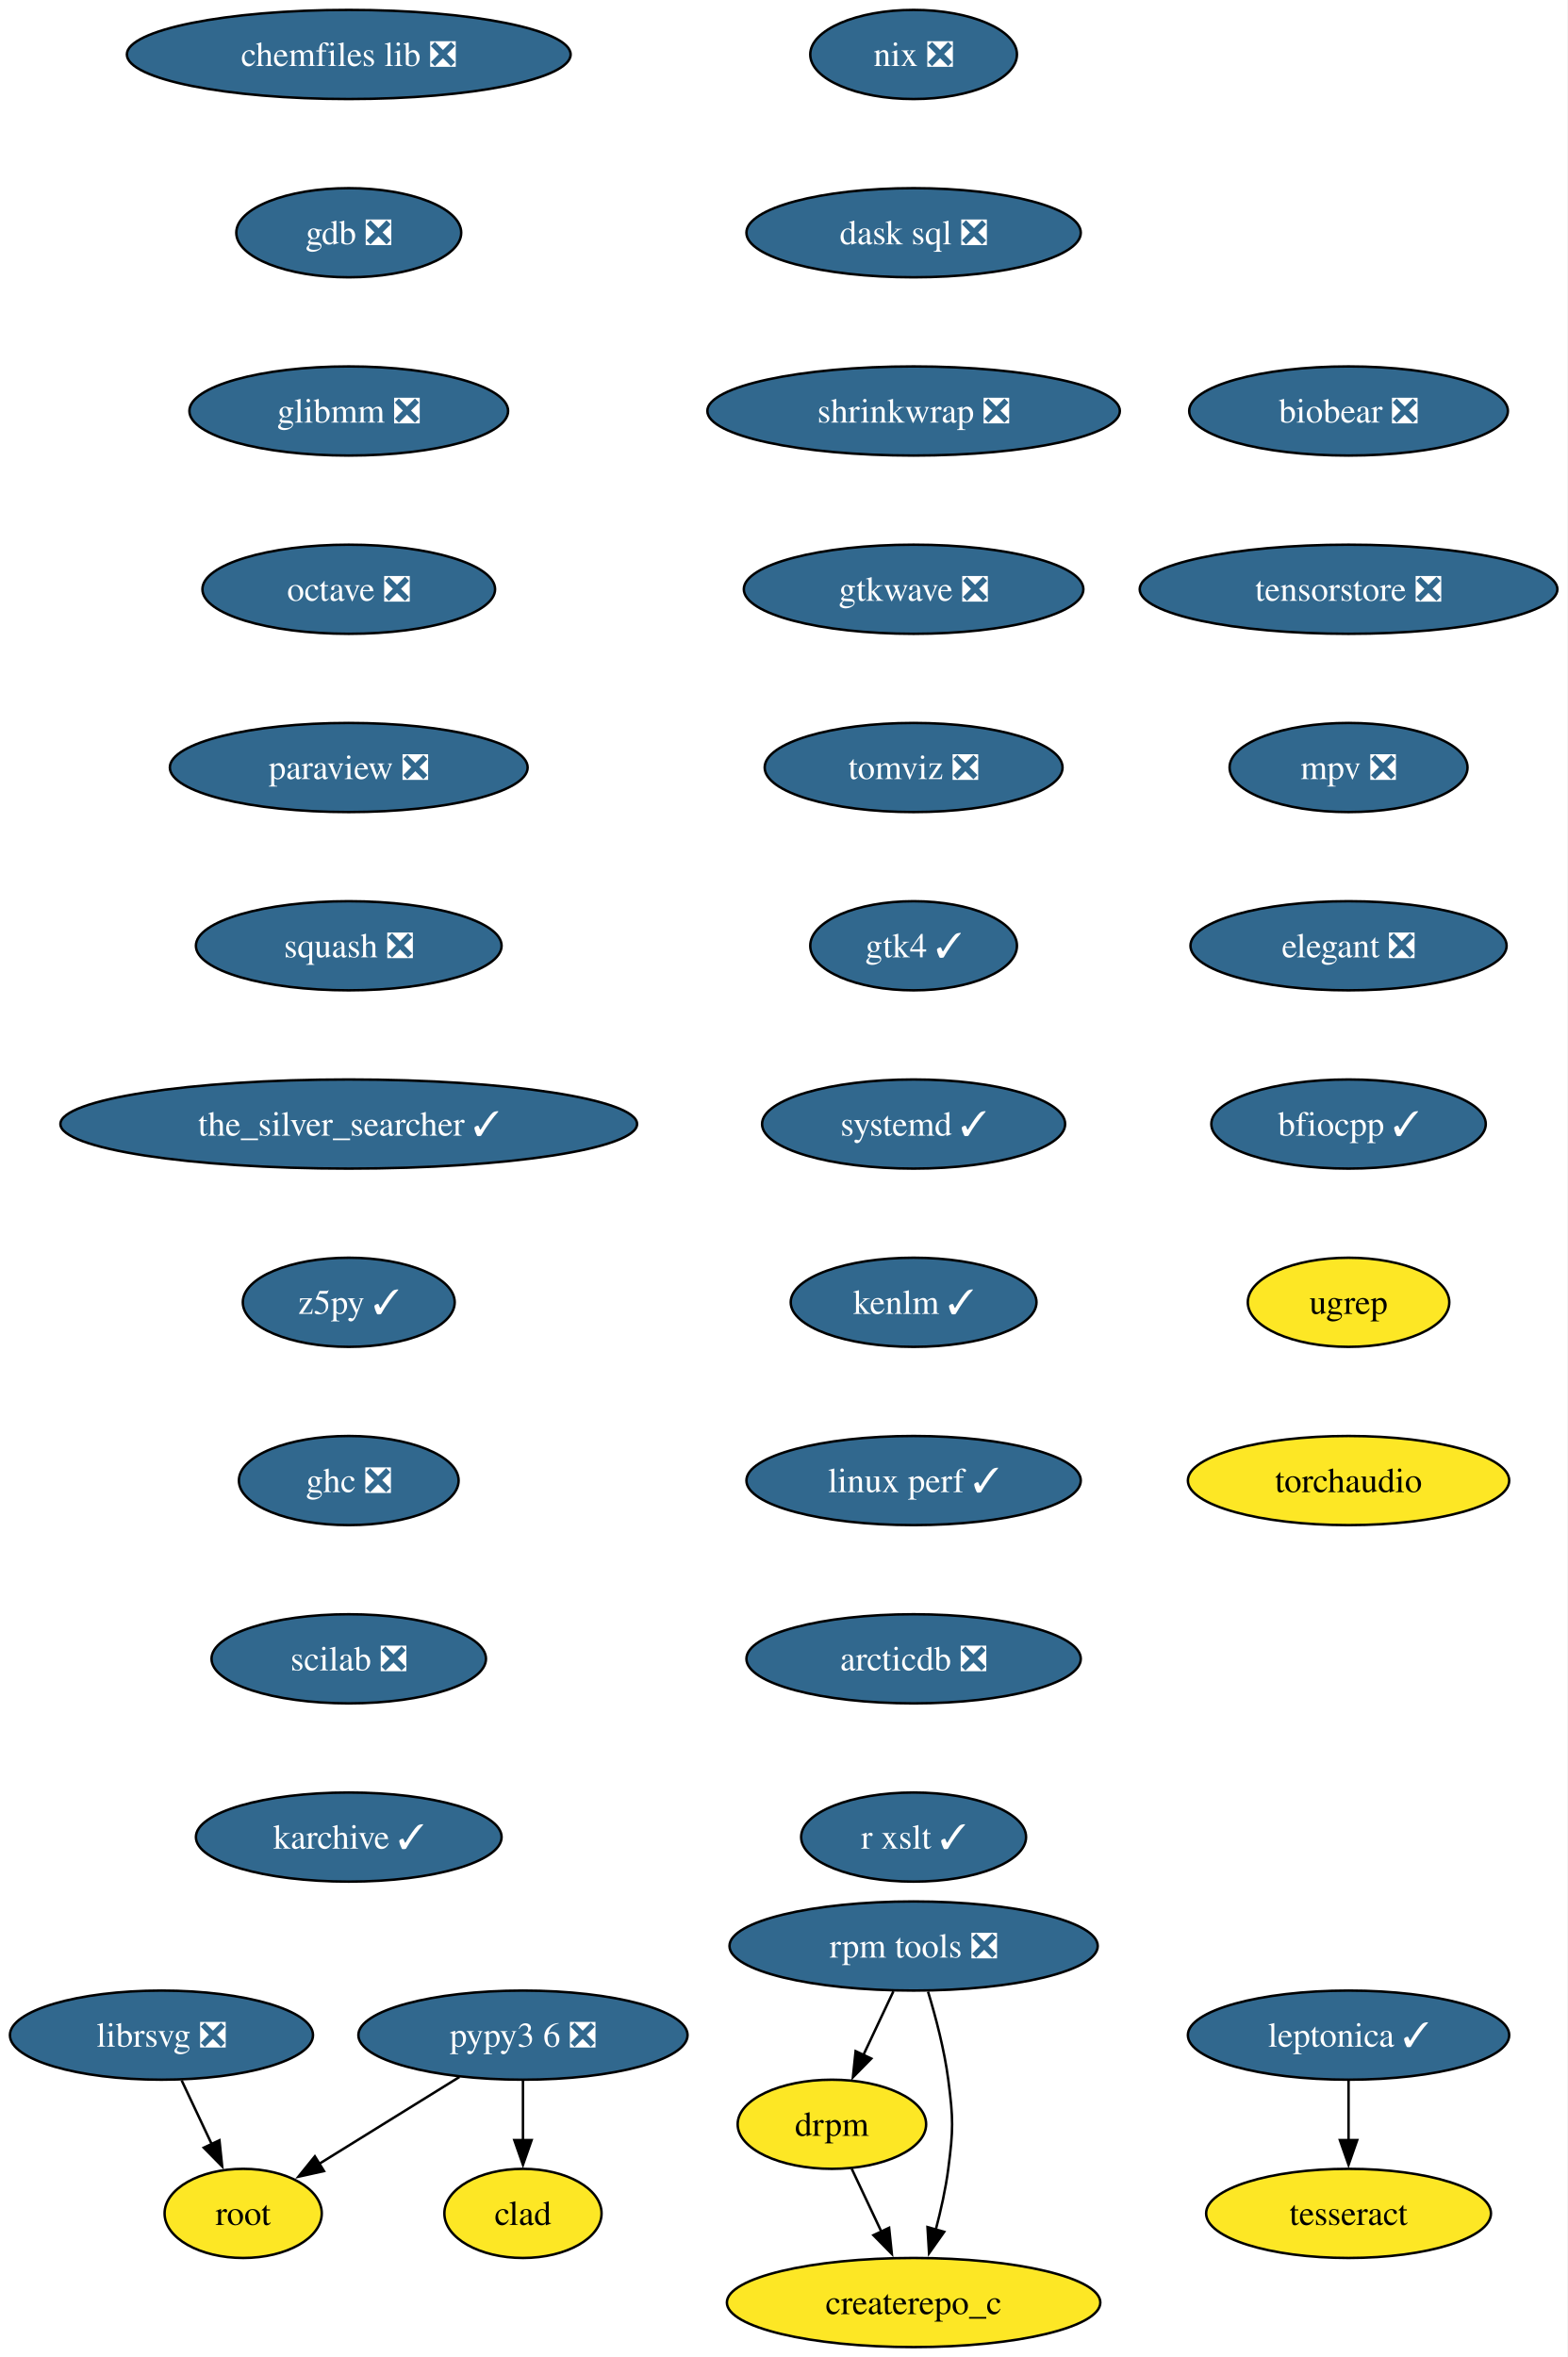
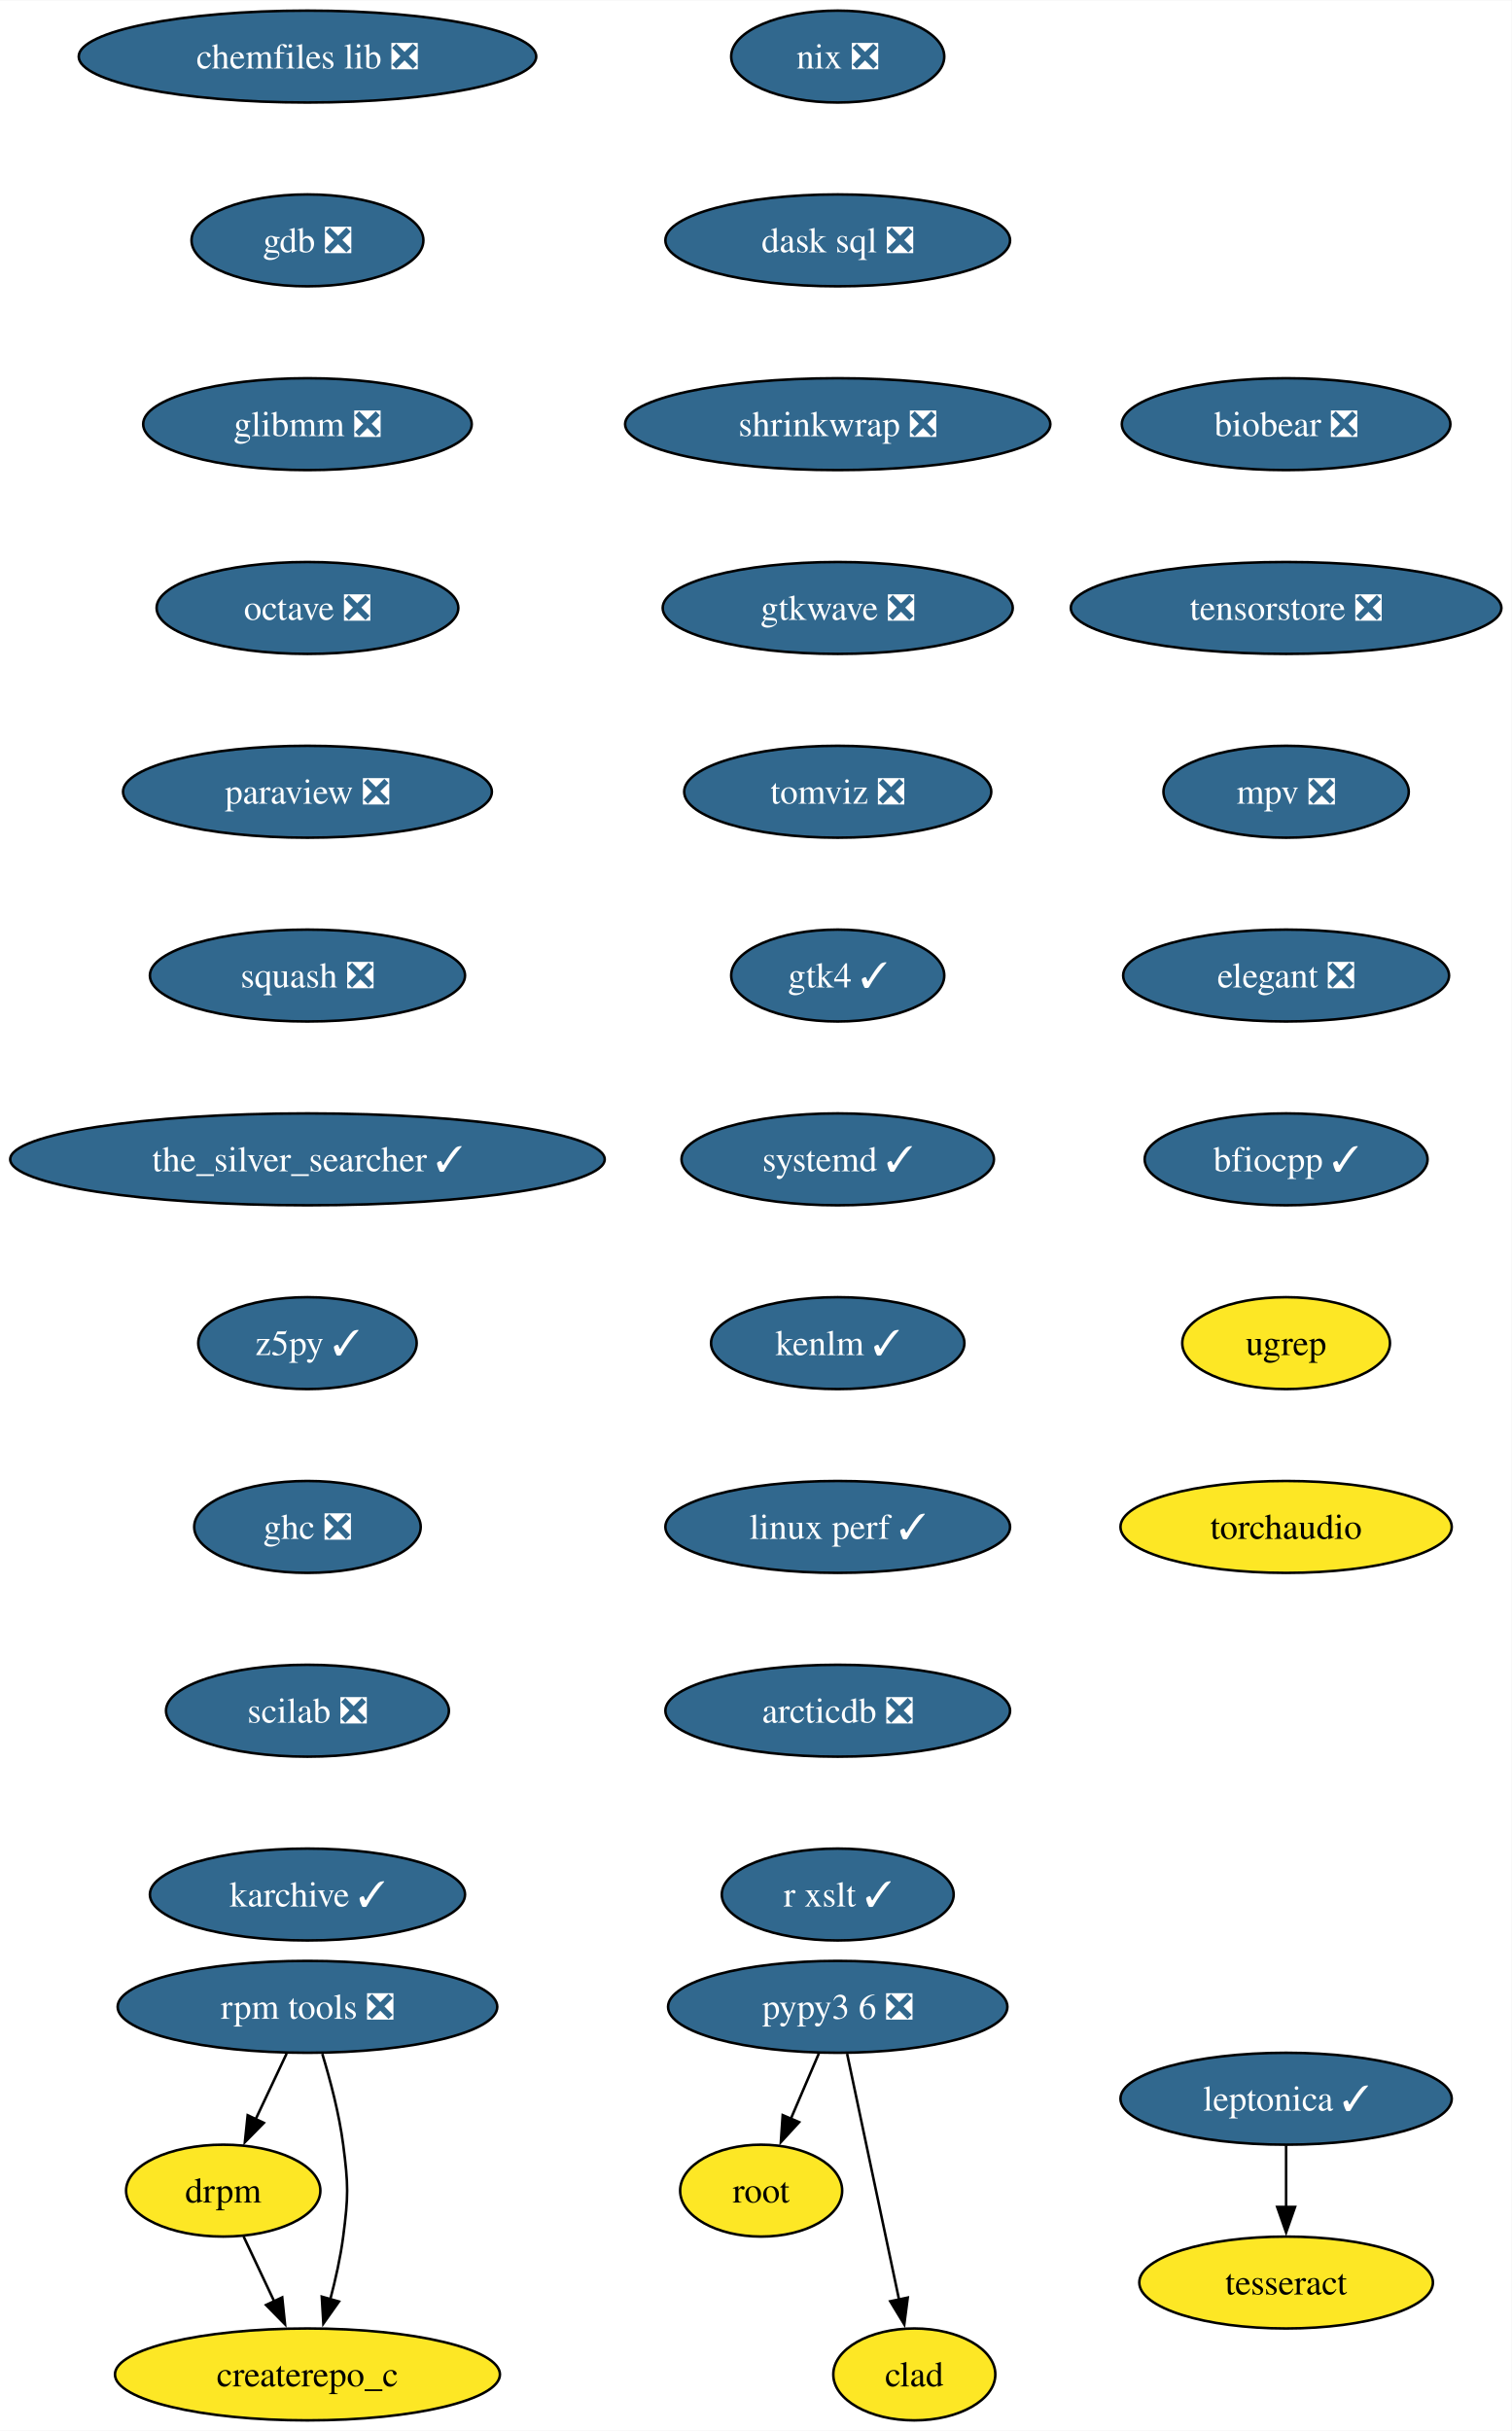
- <svg xmlns="http://www.w3.org/2000/svg" xmlns:xlink="http://www.w3.org/1999/xlink" width="633pt" height="952pt" viewBox="0.00 0.00 632.98 952.00">
+ <svg xmlns="http://www.w3.org/2000/svg" xmlns:xlink="http://www.w3.org/1999/xlink" width="592pt" height="952pt" viewBox="0.00 0.00 592.20 952.00">
  <g id="graph0" class="graph" transform="scale(1 1) rotate(0) translate(4 948)">
-     <polygon fill="white" stroke="none" points="-4,4 -4,-948 628.98,-948 628.98,4 -4,4" />
+     <polygon fill="white" stroke="none" points="-4,4 -4,-948 588.2,-948 588.2,4 -4,4" />
    <g id="node1" class="node">
      <g id="a_node1">
        <a xlink:href="https://github.com/conda-forge/chemfiles-lib-feedstock/pull/53" xlink:title="chemfiles lib ❎">
-           <ellipse fill="#31688e" stroke="black" cx="136.84" cy="-926" rx="89.61" ry="18" />
-           <text text-anchor="middle" x="136.84" y="-921.33" font-family="Times,serif" font-size="14.00" fill="white">chemfiles lib ❎</text>
+           <ellipse fill="#31688e" stroke="black" cx="116.45" cy="-926" rx="89.61" ry="18" />
+           <text text-anchor="middle" x="116.45" y="-921.33" font-family="Times,serif" font-size="14.00" fill="white">chemfiles lib ❎</text>
        </a>
      </g>
    </g>
    <g id="node2" class="node">
      <g id="a_node2">
        <a xlink:href="https://github.com/conda-forge/gdb-feedstock/pull/75" xlink:title="gdb ❎">
-           <ellipse fill="#31688e" stroke="black" cx="136.84" cy="-854" rx="45.42" ry="18" />
-           <text text-anchor="middle" x="136.84" y="-849.33" font-family="Times,serif" font-size="14.00" fill="white">gdb ❎</text>
+           <ellipse fill="#31688e" stroke="black" cx="116.45" cy="-854" rx="45.42" ry="18" />
+           <text text-anchor="middle" x="116.45" y="-849.33" font-family="Times,serif" font-size="14.00" fill="white">gdb ❎</text>
        </a>
      </g>
    </g>
    <g id="node3" class="node">
      <g id="a_node3">
        <a xlink:href="https://github.com/conda-forge/glibmm-feedstock/pull/34" xlink:title="glibmm ❎">
-           <ellipse fill="#31688e" stroke="black" cx="136.84" cy="-782" rx="64.36" ry="18" />
-           <text text-anchor="middle" x="136.84" y="-777.33" font-family="Times,serif" font-size="14.00" fill="white">glibmm ❎</text>
+           <ellipse fill="#31688e" stroke="black" cx="116.45" cy="-782" rx="64.36" ry="18" />
+           <text text-anchor="middle" x="116.45" y="-777.33" font-family="Times,serif" font-size="14.00" fill="white">glibmm ❎</text>
        </a>
      </g>
    </g>
    <g id="node4" class="node">
      <g id="a_node4">
        <a xlink:href="https://github.com/conda-forge/octave-feedstock/pull/132" xlink:title="octave ❎">
-           <ellipse fill="#31688e" stroke="black" cx="136.84" cy="-710" rx="59.1" ry="18" />
-           <text text-anchor="middle" x="136.84" y="-705.33" font-family="Times,serif" font-size="14.00" fill="white">octave ❎</text>
+           <ellipse fill="#31688e" stroke="black" cx="116.45" cy="-710" rx="59.1" ry="18" />
+           <text text-anchor="middle" x="116.45" y="-705.33" font-family="Times,serif" font-size="14.00" fill="white">octave ❎</text>
+         </a>
+       </g>
+     </g>
+     <g id="node5" class="node">
+       <g id="a_node5">
+         <a xlink:href="https://github.com/conda-forge/paraview-feedstock/pull/267" xlink:title="paraview ❎">
+           <ellipse fill="#31688e" stroke="black" cx="116.45" cy="-638" rx="72.25" ry="18" />
+           <text text-anchor="middle" x="116.45" y="-633.33" font-family="Times,serif" font-size="14.00" fill="white">paraview ❎</text>
+         </a>
+       </g>
+     </g>
+     <g id="node6" class="node">
+       <g id="a_node6">
+         <a xlink:href="https://github.com/conda-forge/squash-feedstock/pull/8" xlink:title="squash ❎">
+           <ellipse fill="#31688e" stroke="black" cx="116.45" cy="-566" rx="61.73" ry="18" />
+           <text text-anchor="middle" x="116.45" y="-561.33" font-family="Times,serif" font-size="14.00" fill="white">squash ❎</text>
        </a>
      </g>
    </g>
    <g id="node7" class="node">
      <g id="a_node7">
-         <a xlink:href="https://github.com/conda-forge/paraview-feedstock/pull/267" xlink:title="paraview ❎">
-           <ellipse fill="#31688e" stroke="black" cx="136.84" cy="-638" rx="72.25" ry="18" />
-           <text text-anchor="middle" x="136.84" y="-633.33" font-family="Times,serif" font-size="14.00" fill="white">paraview ❎</text>
-         </a>
-       </g>
-     </g>
-     <g id="node5" class="node">
-       <g id="a_node5">
-         <a xlink:href="https://github.com/conda-forge/librsvg-feedstock/pull/122" xlink:title="librsvg ❎">
-           <ellipse fill="#31688e" stroke="black" cx="61.2" cy="-126" rx="61.2" ry="18" />
-           <text text-anchor="middle" x="61.2" y="-121.33" font-family="Times,serif" font-size="14.00" fill="white">librsvg ❎</text>
-         </a>
-       </g>
-     </g>
-     <g id="node6" class="node">
-       <g id="a_node6">
-         <a xlink:href="https://github.com/conda-forge/root-feedstock" xlink:title="root">
-           <ellipse fill="#fde725" stroke="black" cx="94.2" cy="-54" rx="31.74" ry="18" />
-           <text text-anchor="middle" x="94.2" y="-49.33" font-family="Times,serif" font-size="14.00">root</text>
-         </a>
-       </g>
-     </g>
-     <g id="edge4" class="edge">
-       <path fill="none" stroke="black" d="M69.36,-107.7C73.01,-99.95 77.4,-90.64 81.47,-82.02" />
-       <polygon fill="black" stroke="black" points="84.62,-83.53 85.72,-72.99 78.29,-80.54 84.62,-83.53" />
+         <a xlink:href="https://github.com/conda-forge/the_silver_searcher-feedstock/pull/6" xlink:title="the_silver_searcher ✓">
+           <ellipse fill="#31688e" stroke="black" cx="116.45" cy="-494" rx="116.45" ry="18" />
+           <text text-anchor="middle" x="116.45" y="-489.32" font-family="Times,serif" font-size="14.00" fill="white">the_silver_searcher ✓</text>
+         </a>
+       </g>
    </g>
    <g id="node8" class="node">
      <g id="a_node8">
-         <a xlink:href="https://github.com/conda-forge/squash-feedstock/pull/8" xlink:title="squash ❎">
-           <ellipse fill="#31688e" stroke="black" cx="136.84" cy="-566" rx="61.73" ry="18" />
-           <text text-anchor="middle" x="136.84" y="-561.33" font-family="Times,serif" font-size="14.00" fill="white">squash ❎</text>
+         <a xlink:href="https://github.com/conda-forge/z5py-feedstock/pull/68" xlink:title="z5py ✓">
+           <ellipse fill="#31688e" stroke="black" cx="116.45" cy="-422" rx="42.79" ry="18" />
+           <text text-anchor="middle" x="116.45" y="-417.32" font-family="Times,serif" font-size="14.00" fill="white">z5py ✓</text>
+         </a>
+       </g>
+     </g>
+     <g id="node11" class="node">
+       <g id="a_node11">
+         <a xlink:href="https://github.com/conda-forge/ghc-feedstock/pull/44" xlink:title="ghc ❎">
+           <ellipse fill="#31688e" stroke="black" cx="116.45" cy="-350" rx="44.37" ry="18" />
+           <text text-anchor="middle" x="116.45" y="-345.32" font-family="Times,serif" font-size="14.00" fill="white">ghc ❎</text>
        </a>
      </g>
    </g>
    <g id="node9" class="node">
      <g id="a_node9">
-         <a xlink:href="https://github.com/conda-forge/the_silver_searcher-feedstock/pull/6" xlink:title="the_silver_searcher ✓">
-           <ellipse fill="#31688e" stroke="black" cx="136.84" cy="-494" rx="116.45" ry="18" />
-           <text text-anchor="middle" x="136.84" y="-489.32" font-family="Times,serif" font-size="14.00" fill="white">the_silver_searcher ✓</text>
+         <a xlink:href="https://github.com/conda-forge/leptonica-feedstock/pull/51" xlink:title="leptonica ✓">
+           <ellipse fill="#31688e" stroke="black" cx="499.85" cy="-126" rx="64.89" ry="18" />
+           <text text-anchor="middle" x="499.85" y="-121.33" font-family="Times,serif" font-size="14.00" fill="white">leptonica ✓</text>
        </a>
      </g>
    </g>
    <g id="node10" class="node">
      <g id="a_node10">
-         <a xlink:href="https://github.com/conda-forge/z5py-feedstock/pull/68" xlink:title="z5py ✓">
-           <ellipse fill="#31688e" stroke="black" cx="136.84" cy="-422" rx="42.79" ry="18" />
-           <text text-anchor="middle" x="136.84" y="-417.32" font-family="Times,serif" font-size="14.00" fill="white">z5py ✓</text>
+         <a xlink:href="https://github.com/conda-forge/tesseract-feedstock" xlink:title="tesseract">
+           <ellipse fill="#fde725" stroke="black" cx="499.85" cy="-54" rx="57.52" ry="18" />
+           <text text-anchor="middle" x="499.85" y="-49.33" font-family="Times,serif" font-size="14.00">tesseract</text>
+         </a>
+       </g>
+     </g>
+     <g id="edge8" class="edge">
+       <path fill="none" stroke="black" d="M499.85,-107.7C499.85,-100.41 499.85,-91.73 499.85,-83.54" />
+       <polygon fill="black" stroke="black" points="503.35,-83.62 499.85,-73.62 496.35,-83.62 503.35,-83.62" />
+     </g>
+     <g id="node12" class="node">
+       <g id="a_node12">
+         <a xlink:href="https://github.com/conda-forge/scilab-feedstock/pull/55" xlink:title="scilab ❎">
+           <ellipse fill="#31688e" stroke="black" cx="116.45" cy="-278" rx="55.42" ry="18" />
+           <text text-anchor="middle" x="116.45" y="-273.32" font-family="Times,serif" font-size="14.00" fill="white">scilab ❎</text>
+         </a>
+       </g>
+     </g>
+     <g id="node14" class="node">
+       <g id="a_node14">
+         <a xlink:href="https://github.com/conda-forge/karchive-feedstock/pull/22" xlink:title="karchive ✓">
+           <ellipse fill="#31688e" stroke="black" cx="116.45" cy="-206" rx="61.73" ry="18" />
+           <text text-anchor="middle" x="116.45" y="-201.32" font-family="Times,serif" font-size="14.00" fill="white">karchive ✓</text>
        </a>
      </g>
    </g>
    <g id="node13" class="node">
      <g id="a_node13">
-         <a xlink:href="https://github.com/conda-forge/ghc-feedstock/pull/44" xlink:title="ghc ❎">
-           <ellipse fill="#31688e" stroke="black" cx="136.84" cy="-350" rx="44.37" ry="18" />
-           <text text-anchor="middle" x="136.84" y="-345.32" font-family="Times,serif" font-size="14.00" fill="white">ghc ❎</text>
-         </a>
-       </g>
-     </g>
-     <g id="node11" class="node">
-       <g id="a_node11">
-         <a xlink:href="https://github.com/conda-forge/leptonica-feedstock/pull/51" xlink:title="leptonica ✓">
-           <ellipse fill="#31688e" stroke="black" cx="540.63" cy="-126" rx="64.89" ry="18" />
-           <text text-anchor="middle" x="540.63" y="-121.33" font-family="Times,serif" font-size="14.00" fill="white">leptonica ✓</text>
-         </a>
-       </g>
-     </g>
-     <g id="node12" class="node">
-       <g id="a_node12">
-         <a xlink:href="https://github.com/conda-forge/tesseract-feedstock" xlink:title="tesseract">
-           <ellipse fill="#fde725" stroke="black" cx="540.63" cy="-54" rx="57.52" ry="18" />
-           <text text-anchor="middle" x="540.63" y="-49.33" font-family="Times,serif" font-size="14.00">tesseract</text>
-         </a>
-       </g>
-     </g>
-     <g id="edge9" class="edge">
-       <path fill="none" stroke="black" d="M540.63,-107.7C540.63,-100.41 540.63,-91.73 540.63,-83.54" />
-       <polygon fill="black" stroke="black" points="544.13,-83.62 540.63,-73.62 537.13,-83.62 544.13,-83.62" />
-     </g>
-     <g id="node14" class="node">
-       <g id="a_node14">
-         <a xlink:href="https://github.com/conda-forge/scilab-feedstock/pull/55" xlink:title="scilab ❎">
-           <ellipse fill="#31688e" stroke="black" cx="136.84" cy="-278" rx="55.42" ry="18" />
-           <text text-anchor="middle" x="136.84" y="-273.32" font-family="Times,serif" font-size="14.00" fill="white">scilab ❎</text>
+         <a xlink:href="https://github.com/conda-forge/root-feedstock" xlink:title="root">
+           <ellipse fill="#fde725" stroke="black" cx="294.19" cy="-90" rx="31.74" ry="18" />
+           <text text-anchor="middle" x="294.19" y="-85.33" font-family="Times,serif" font-size="14.00">root</text>
        </a>
      </g>
    </g>
    <g id="node15" class="node">
      <g id="a_node15">
-         <a xlink:href="https://github.com/conda-forge/karchive-feedstock/pull/22" xlink:title="karchive ✓">
-           <ellipse fill="#31688e" stroke="black" cx="136.84" cy="-206" rx="61.73" ry="18" />
-           <text text-anchor="middle" x="136.84" y="-201.32" font-family="Times,serif" font-size="14.00" fill="white">karchive ✓</text>
-         </a>
-       </g>
+         <a xlink:href="https://github.com/conda-forge/pypy3.6-feedstock/pull/122" xlink:title="pypy3 6 ❎">
+           <ellipse fill="#31688e" stroke="black" cx="324.19" cy="-162" rx="66.47" ry="18" />
+           <text text-anchor="middle" x="324.19" y="-157.32" font-family="Times,serif" font-size="14.00" fill="white">pypy3 6 ❎</text>
+         </a>
+       </g>
+     </g>
+     <g id="edge12" class="edge">
+       <path fill="none" stroke="black" d="M316.78,-143.7C313.46,-135.95 309.47,-126.64 305.77,-118.02" />
+       <polygon fill="black" stroke="black" points="309.07,-116.83 301.91,-109.01 302.63,-119.58 309.07,-116.83" />
    </g>
    <g id="node16" class="node">
      <g id="a_node16">
-         <a xlink:href="https://github.com/conda-forge/pypy3.6-feedstock/pull/122" xlink:title="pypy3 6 ❎">
-           <ellipse fill="#31688e" stroke="black" cx="207.2" cy="-126" rx="66.47" ry="18" />
-           <text text-anchor="middle" x="207.2" y="-121.33" font-family="Times,serif" font-size="14.00" fill="white">pypy3 6 ❎</text>
+         <a xlink:href="https://github.com/conda-forge/clad-feedstock" xlink:title="clad">
+           <ellipse fill="#fde725" stroke="black" cx="354.19" cy="-18" rx="31.74" ry="18" />
+           <text text-anchor="middle" x="354.19" y="-13.32" font-family="Times,serif" font-size="14.00">clad</text>
        </a>
      </g>
    </g>
    <g id="edge13" class="edge">
-       <path fill="none" stroke="black" d="M181.56,-109.12C164.64,-98.63 142.39,-84.85 124.58,-73.82" />
-       <polygon fill="black" stroke="black" points="126.84,-71.1 116.49,-68.81 123.15,-77.05 126.84,-71.1" />
+       <path fill="none" stroke="black" d="M327.87,-143.59C332.96,-119.5 342.2,-75.75 348.27,-47.03" />
+       <polygon fill="black" stroke="black" points="351.62,-48.1 350.26,-37.59 344.77,-46.65 351.62,-48.1" />
    </g>
    <g id="node17" class="node">
      <g id="a_node17">
-         <a xlink:href="https://github.com/conda-forge/clad-feedstock" xlink:title="clad">
-           <ellipse fill="#fde725" stroke="black" cx="207.2" cy="-54" rx="31.74" ry="18" />
-           <text text-anchor="middle" x="207.2" y="-49.33" font-family="Times,serif" font-size="14.00">clad</text>
-         </a>
-       </g>
-     </g>
-     <g id="edge14" class="edge">
-       <path fill="none" stroke="black" d="M207.2,-107.7C207.2,-100.41 207.2,-91.73 207.2,-83.54" />
-       <polygon fill="black" stroke="black" points="210.7,-83.62 207.2,-73.62 203.7,-83.62 210.7,-83.62" />
+         <a xlink:href="https://github.com/conda-forge/nix-feedstock/pull/27" xlink:title="nix ❎">
+           <ellipse fill="#31688e" stroke="black" cx="324.19" cy="-926" rx="41.74" ry="18" />
+           <text text-anchor="middle" x="324.19" y="-921.33" font-family="Times,serif" font-size="14.00" fill="white">nix ❎</text>
+         </a>
+       </g>
    </g>
    <g id="node18" class="node">
      <g id="a_node18">
-         <a xlink:href="https://github.com/conda-forge/nix-feedstock/pull/27" xlink:title="nix ❎">
-           <ellipse fill="#31688e" stroke="black" cx="364.97" cy="-926" rx="41.74" ry="18" />
-           <text text-anchor="middle" x="364.97" y="-921.33" font-family="Times,serif" font-size="14.00" fill="white">nix ❎</text>
+         <a xlink:href="https://github.com/conda-forge/dask-sql-feedstock/pull/87" xlink:title="dask sql ❎">
+           <ellipse fill="#31688e" stroke="black" cx="324.19" cy="-854" rx="67.52" ry="18" />
+           <text text-anchor="middle" x="324.19" y="-849.33" font-family="Times,serif" font-size="14.00" fill="white">dask sql ❎</text>
+         </a>
+       </g>
+     </g>
+     <g id="node22" class="node">
+       <g id="a_node22">
+         <a xlink:href="https://github.com/conda-forge/shrinkwrap-feedstock/pull/7" xlink:title="shrinkwrap ❎">
+           <ellipse fill="#31688e" stroke="black" cx="324.19" cy="-782" rx="83.3" ry="18" />
+           <text text-anchor="middle" x="324.19" y="-777.33" font-family="Times,serif" font-size="14.00" fill="white">shrinkwrap ❎</text>
        </a>
      </g>
    </g>
    <g id="node19" class="node">
      <g id="a_node19">
-         <a xlink:href="https://github.com/conda-forge/dask-sql-feedstock/pull/87" xlink:title="dask sql ❎">
-           <ellipse fill="#31688e" stroke="black" cx="364.97" cy="-854" rx="67.52" ry="18" />
-           <text text-anchor="middle" x="364.97" y="-849.33" font-family="Times,serif" font-size="14.00" fill="white">dask sql ❎</text>
-         </a>
-       </g>
+         <a xlink:href="https://github.com/conda-forge/rpm-tools-feedstock/pull/39" xlink:title="rpm tools ❎">
+           <ellipse fill="#31688e" stroke="black" cx="116.45" cy="-162" rx="74.36" ry="18" />
+           <text text-anchor="middle" x="116.45" y="-157.32" font-family="Times,serif" font-size="14.00" fill="white">rpm tools ❎</text>
+         </a>
+       </g>
+     </g>
+     <g id="node20" class="node">
+       <g id="a_node20">
+         <a xlink:href="https://github.com/conda-forge/drpm-feedstock" xlink:title="drpm">
+           <ellipse fill="#fde725" stroke="black" cx="83.45" cy="-90" rx="38.06" ry="18" />
+           <text text-anchor="middle" x="83.45" y="-85.33" font-family="Times,serif" font-size="14.00">drpm</text>
+         </a>
+       </g>
+     </g>
+     <g id="edge15" class="edge">
+       <path fill="none" stroke="black" d="M108.29,-143.7C104.64,-135.95 100.25,-126.64 96.18,-118.02" />
+       <polygon fill="black" stroke="black" points="99.36,-116.54 91.93,-108.99 93.03,-119.53 99.36,-116.54" />
+     </g>
+     <g id="node21" class="node">
+       <g id="a_node21">
+         <a xlink:href="https://github.com/conda-forge/createrepo_c-feedstock" xlink:title="createrepo_c">
+           <ellipse fill="#fde725" stroke="black" cx="116.45" cy="-18" rx="75.41" ry="18" />
+           <text text-anchor="middle" x="116.45" y="-13.32" font-family="Times,serif" font-size="14.00">createrepo_c</text>
+         </a>
+       </g>
+     </g>
+     <g id="edge16" class="edge">
+       <path fill="none" stroke="black" d="M122.27,-143.56C125.38,-133.33 128.88,-120.08 130.45,-108 132.51,-92.13 132.51,-87.87 130.45,-72 129.39,-63.88 127.47,-55.24 125.37,-47.34" />
+       <polygon fill="black" stroke="black" points="128.79,-46.55 122.68,-37.9 122.06,-48.47 128.79,-46.55" />
+     </g>
+     <g id="edge17" class="edge">
+       <path fill="none" stroke="black" d="M91.43,-72.05C95.03,-64.43 99.37,-55.23 103.41,-46.65" />
+       <polygon fill="black" stroke="black" points="106.56,-48.18 107.66,-37.64 100.23,-45.2 106.56,-48.18" />
    </g>
    <g id="node23" class="node">
      <g id="a_node23">
-         <a xlink:href="https://github.com/conda-forge/shrinkwrap-feedstock/pull/7" xlink:title="shrinkwrap ❎">
-           <ellipse fill="#31688e" stroke="black" cx="364.97" cy="-782" rx="83.3" ry="18" />
-           <text text-anchor="middle" x="364.97" y="-777.33" font-family="Times,serif" font-size="14.00" fill="white">shrinkwrap ❎</text>
-         </a>
-       </g>
-     </g>
-     <g id="node20" class="node">
-       <g id="a_node20">
-         <a xlink:href="https://github.com/conda-forge/rpm-tools-feedstock/pull/39" xlink:title="rpm tools ❎">
-           <ellipse fill="#31688e" stroke="black" cx="364.97" cy="-162" rx="74.36" ry="18" />
-           <text text-anchor="middle" x="364.97" y="-157.32" font-family="Times,serif" font-size="14.00" fill="white">rpm tools ❎</text>
-         </a>
-       </g>
-     </g>
-     <g id="node21" class="node">
-       <g id="a_node21">
-         <a xlink:href="https://github.com/conda-forge/drpm-feedstock" xlink:title="drpm">
-           <ellipse fill="#fde725" stroke="black" cx="331.97" cy="-90" rx="38.06" ry="18" />
-           <text text-anchor="middle" x="331.97" y="-85.33" font-family="Times,serif" font-size="14.00">drpm</text>
-         </a>
-       </g>
-     </g>
-     <g id="edge16" class="edge">
-       <path fill="none" stroke="black" d="M356.81,-143.7C353.16,-135.95 348.77,-126.64 344.71,-118.02" />
-       <polygon fill="black" stroke="black" points="347.88,-116.54 340.45,-108.99 341.55,-119.53 347.88,-116.54" />
-     </g>
-     <g id="node22" class="node">
-       <g id="a_node22">
-         <a xlink:href="https://github.com/conda-forge/createrepo_c-feedstock" xlink:title="createrepo_c">
-           <ellipse fill="#fde725" stroke="black" cx="364.97" cy="-18" rx="75.41" ry="18" />
-           <text text-anchor="middle" x="364.97" y="-13.32" font-family="Times,serif" font-size="14.00">createrepo_c</text>
-         </a>
-       </g>
-     </g>
-     <g id="edge17" class="edge">
-       <path fill="none" stroke="black" d="M370.8,-143.56C373.9,-133.33 377.4,-120.08 378.97,-108 381.03,-92.13 381.03,-87.87 378.97,-72 377.92,-63.88 375.99,-55.24 373.9,-47.34" />
-       <polygon fill="black" stroke="black" points="377.32,-46.55 371.21,-37.9 370.58,-48.47 377.32,-46.55" />
-     </g>
-     <g id="edge18" class="edge">
-       <path fill="none" stroke="black" d="M339.96,-72.05C343.55,-64.43 347.89,-55.23 351.94,-46.65" />
-       <polygon fill="black" stroke="black" points="355.08,-48.18 356.18,-37.64 348.75,-45.2 355.08,-48.18" />
+         <a xlink:href="https://github.com/conda-forge/gtkwave-feedstock/pull/14" xlink:title="gtkwave ❎">
+           <ellipse fill="#31688e" stroke="black" cx="324.19" cy="-710" rx="68.57" ry="18" />
+           <text text-anchor="middle" x="324.19" y="-705.33" font-family="Times,serif" font-size="14.00" fill="white">gtkwave ❎</text>
+         </a>
+       </g>
    </g>
    <g id="node24" class="node">
      <g id="a_node24">
-         <a xlink:href="https://github.com/conda-forge/gtkwave-feedstock/pull/14" xlink:title="gtkwave ❎">
-           <ellipse fill="#31688e" stroke="black" cx="364.97" cy="-710" rx="68.57" ry="18" />
-           <text text-anchor="middle" x="364.97" y="-705.33" font-family="Times,serif" font-size="14.00" fill="white">gtkwave ❎</text>
+         <a xlink:href="https://github.com/conda-forge/tomviz-feedstock/pull/67" xlink:title="tomviz ❎">
+           <ellipse fill="#31688e" stroke="black" cx="324.19" cy="-638" rx="60.15" ry="18" />
+           <text text-anchor="middle" x="324.19" y="-633.33" font-family="Times,serif" font-size="14.00" fill="white">tomviz ❎</text>
        </a>
      </g>
    </g>
    <g id="node25" class="node">
      <g id="a_node25">
-         <a xlink:href="https://github.com/conda-forge/tomviz-feedstock/pull/67" xlink:title="tomviz ❎">
-           <ellipse fill="#31688e" stroke="black" cx="364.97" cy="-638" rx="60.15" ry="18" />
-           <text text-anchor="middle" x="364.97" y="-633.33" font-family="Times,serif" font-size="14.00" fill="white">tomviz ❎</text>
+         <a xlink:href="https://github.com/conda-forge/gtk4-feedstock/pull/61" xlink:title="gtk4 ✓">
+           <ellipse fill="#31688e" stroke="black" cx="324.19" cy="-566" rx="41.74" ry="18" />
+           <text text-anchor="middle" x="324.19" y="-561.33" font-family="Times,serif" font-size="14.00" fill="white">gtk4 ✓</text>
        </a>
      </g>
    </g>
    <g id="node26" class="node">
      <g id="a_node26">
-         <a xlink:href="https://github.com/conda-forge/gtk4-feedstock/pull/61" xlink:title="gtk4 ✓">
-           <ellipse fill="#31688e" stroke="black" cx="364.97" cy="-566" rx="41.74" ry="18" />
-           <text text-anchor="middle" x="364.97" y="-561.33" font-family="Times,serif" font-size="14.00" fill="white">gtk4 ✓</text>
+         <a xlink:href="https://github.com/conda-forge/systemd-feedstock/pull/31" xlink:title="systemd ✓">
+           <ellipse fill="#31688e" stroke="black" cx="324.19" cy="-494" rx="61.2" ry="18" />
+           <text text-anchor="middle" x="324.19" y="-489.32" font-family="Times,serif" font-size="14.00" fill="white">systemd ✓</text>
        </a>
      </g>
    </g>
    <g id="node27" class="node">
      <g id="a_node27">
-         <a xlink:href="https://github.com/conda-forge/systemd-feedstock/pull/31" xlink:title="systemd ✓">
-           <ellipse fill="#31688e" stroke="black" cx="364.97" cy="-494" rx="61.2" ry="18" />
-           <text text-anchor="middle" x="364.97" y="-489.32" font-family="Times,serif" font-size="14.00" fill="white">systemd ✓</text>
+         <a xlink:href="https://github.com/conda-forge/kenlm-feedstock/pull/10" xlink:title="kenlm ✓">
+           <ellipse fill="#31688e" stroke="black" cx="324.19" cy="-422" rx="49.63" ry="18" />
+           <text text-anchor="middle" x="324.19" y="-417.32" font-family="Times,serif" font-size="14.00" fill="white">kenlm ✓</text>
        </a>
      </g>
    </g>
    <g id="node28" class="node">
      <g id="a_node28">
-         <a xlink:href="https://github.com/conda-forge/kenlm-feedstock/pull/10" xlink:title="kenlm ✓">
-           <ellipse fill="#31688e" stroke="black" cx="364.97" cy="-422" rx="49.63" ry="18" />
-           <text text-anchor="middle" x="364.97" y="-417.32" font-family="Times,serif" font-size="14.00" fill="white">kenlm ✓</text>
+         <a xlink:href="https://github.com/conda-forge/linux-perf-feedstock/pull/64" xlink:title="linux perf ✓">
+           <ellipse fill="#31688e" stroke="black" cx="324.19" cy="-350" rx="67.52" ry="18" />
+           <text text-anchor="middle" x="324.19" y="-345.32" font-family="Times,serif" font-size="14.00" fill="white">linux perf ✓</text>
        </a>
      </g>
    </g>
    <g id="node29" class="node">
      <g id="a_node29">
-         <a xlink:href="https://github.com/conda-forge/linux-perf-feedstock/pull/64" xlink:title="linux perf ✓">
-           <ellipse fill="#31688e" stroke="black" cx="364.97" cy="-350" rx="67.52" ry="18" />
-           <text text-anchor="middle" x="364.97" y="-345.32" font-family="Times,serif" font-size="14.00" fill="white">linux perf ✓</text>
+         <a xlink:href="https://github.com/conda-forge/arcticdb-feedstock/pull/365" xlink:title="arcticdb ❎">
+           <ellipse fill="#31688e" stroke="black" cx="324.19" cy="-278" rx="67.52" ry="18" />
+           <text text-anchor="middle" x="324.19" y="-273.32" font-family="Times,serif" font-size="14.00" fill="white">arcticdb ❎</text>
        </a>
      </g>
    </g>
    <g id="node30" class="node">
      <g id="a_node30">
-         <a xlink:href="https://github.com/conda-forge/arcticdb-feedstock/pull/365" xlink:title="arcticdb ❎">
-           <ellipse fill="#31688e" stroke="black" cx="364.97" cy="-278" rx="67.52" ry="18" />
-           <text text-anchor="middle" x="364.97" y="-273.32" font-family="Times,serif" font-size="14.00" fill="white">arcticdb ❎</text>
+         <a xlink:href="https://github.com/conda-forge/r-xslt-feedstock/pull/8" xlink:title="r xslt ✓">
+           <ellipse fill="#31688e" stroke="black" cx="324.19" cy="-206" rx="45.42" ry="18" />
+           <text text-anchor="middle" x="324.19" y="-201.32" font-family="Times,serif" font-size="14.00" fill="white">r xslt ✓</text>
        </a>
      </g>
    </g>
    <g id="node31" class="node">
      <g id="a_node31">
-         <a xlink:href="https://github.com/conda-forge/r-xslt-feedstock/pull/8" xlink:title="r xslt ✓">
-           <ellipse fill="#31688e" stroke="black" cx="364.97" cy="-206" rx="45.42" ry="18" />
-           <text text-anchor="middle" x="364.97" y="-201.32" font-family="Times,serif" font-size="14.00" fill="white">r xslt ✓</text>
+         <a xlink:href="https://github.com/conda-forge/biobear-feedstock/pull/46" xlink:title="biobear ❎">
+           <ellipse fill="#31688e" stroke="black" cx="499.85" cy="-782" rx="64.36" ry="18" />
+           <text text-anchor="middle" x="499.85" y="-777.33" font-family="Times,serif" font-size="14.00" fill="white">biobear ❎</text>
        </a>
      </g>
    </g>
    <g id="node32" class="node">
      <g id="a_node32">
-         <a xlink:href="https://github.com/conda-forge/biobear-feedstock/pull/46" xlink:title="biobear ❎">
-           <ellipse fill="#31688e" stroke="black" cx="540.63" cy="-782" rx="64.36" ry="18" />
-           <text text-anchor="middle" x="540.63" y="-777.33" font-family="Times,serif" font-size="14.00" fill="white">biobear ❎</text>
+         <a xlink:href="https://github.com/conda-forge/tensorstore-feedstock/pull/50" xlink:title="tensorstore ❎">
+           <ellipse fill="#31688e" stroke="black" cx="499.85" cy="-710" rx="84.35" ry="18" />
+           <text text-anchor="middle" x="499.85" y="-705.33" font-family="Times,serif" font-size="14.00" fill="white">tensorstore ❎</text>
        </a>
      </g>
    </g>
    <g id="node33" class="node">
      <g id="a_node33">
-         <a xlink:href="https://github.com/conda-forge/tensorstore-feedstock/pull/50" xlink:title="tensorstore ❎">
-           <ellipse fill="#31688e" stroke="black" cx="540.63" cy="-710" rx="84.35" ry="18" />
-           <text text-anchor="middle" x="540.63" y="-705.33" font-family="Times,serif" font-size="14.00" fill="white">tensorstore ❎</text>
+         <a xlink:href="https://github.com/conda-forge/mpv-feedstock/pull/8" xlink:title="mpv ❎">
+           <ellipse fill="#31688e" stroke="black" cx="499.85" cy="-638" rx="48.05" ry="18" />
+           <text text-anchor="middle" x="499.85" y="-633.33" font-family="Times,serif" font-size="14.00" fill="white">mpv ❎</text>
        </a>
      </g>
    </g>
    <g id="node34" class="node">
      <g id="a_node34">
-         <a xlink:href="https://github.com/conda-forge/mpv-feedstock/pull/8" xlink:title="mpv ❎">
-           <ellipse fill="#31688e" stroke="black" cx="540.63" cy="-638" rx="48.05" ry="18" />
-           <text text-anchor="middle" x="540.63" y="-633.33" font-family="Times,serif" font-size="14.00" fill="white">mpv ❎</text>
+         <a xlink:href="https://github.com/conda-forge/elegant-feedstock/pull/15" xlink:title="elegant ❎">
+           <ellipse fill="#31688e" stroke="black" cx="499.85" cy="-566" rx="63.84" ry="18" />
+           <text text-anchor="middle" x="499.85" y="-561.33" font-family="Times,serif" font-size="14.00" fill="white">elegant ❎</text>
        </a>
      </g>
    </g>
    <g id="node35" class="node">
      <g id="a_node35">
-         <a xlink:href="https://github.com/conda-forge/elegant-feedstock/pull/15" xlink:title="elegant ❎">
-           <ellipse fill="#31688e" stroke="black" cx="540.63" cy="-566" rx="63.84" ry="18" />
-           <text text-anchor="middle" x="540.63" y="-561.33" font-family="Times,serif" font-size="14.00" fill="white">elegant ❎</text>
+         <a xlink:href="https://github.com/conda-forge/bfiocpp-feedstock/pull/11" xlink:title="bfiocpp ✓">
+           <ellipse fill="#31688e" stroke="black" cx="499.85" cy="-494" rx="55.42" ry="18" />
+           <text text-anchor="middle" x="499.85" y="-489.32" font-family="Times,serif" font-size="14.00" fill="white">bfiocpp ✓</text>
        </a>
      </g>
    </g>
    <g id="node36" class="node">
      <g id="a_node36">
-         <a xlink:href="https://github.com/conda-forge/bfiocpp-feedstock/pull/11" xlink:title="bfiocpp ✓">
-           <ellipse fill="#31688e" stroke="black" cx="540.63" cy="-494" rx="55.42" ry="18" />
-           <text text-anchor="middle" x="540.63" y="-489.32" font-family="Times,serif" font-size="14.00" fill="white">bfiocpp ✓</text>
+         <a xlink:href="https://github.com/conda-forge/ugrep-feedstock" xlink:title="ugrep">
+           <ellipse fill="#fde725" stroke="black" cx="499.85" cy="-422" rx="40.69" ry="18" />
+           <text text-anchor="middle" x="499.85" y="-417.32" font-family="Times,serif" font-size="14.00">ugrep</text>
        </a>
      </g>
    </g>
    <g id="node37" class="node">
      <g id="a_node37">
-         <a xlink:href="https://github.com/conda-forge/ugrep-feedstock" xlink:title="ugrep">
-           <ellipse fill="#fde725" stroke="black" cx="540.63" cy="-422" rx="40.69" ry="18" />
-           <text text-anchor="middle" x="540.63" y="-417.32" font-family="Times,serif" font-size="14.00">ugrep</text>
-         </a>
-       </g>
-     </g>
-     <g id="node38" class="node">
-       <g id="a_node38">
        <a xlink:href="https://github.com/conda-forge/torchaudio-feedstock" xlink:title="torchaudio">
-           <ellipse fill="#fde725" stroke="black" cx="540.63" cy="-350" rx="64.89" ry="18" />
-           <text text-anchor="middle" x="540.63" y="-345.32" font-family="Times,serif" font-size="14.00">torchaudio</text>
+           <ellipse fill="#fde725" stroke="black" cx="499.85" cy="-350" rx="64.89" ry="18" />
+           <text text-anchor="middle" x="499.85" y="-345.32" font-family="Times,serif" font-size="14.00">torchaudio</text>
        </a>
      </g>
    </g>
  </g>
</svg>
